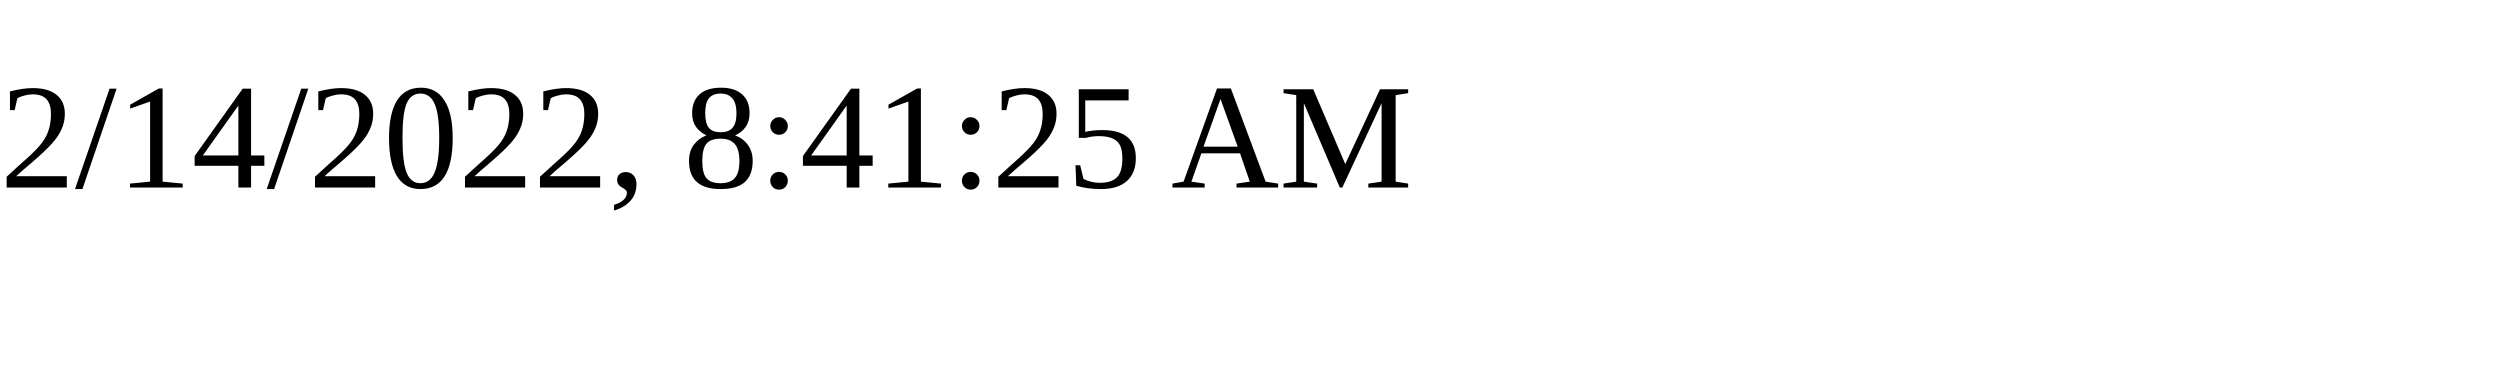
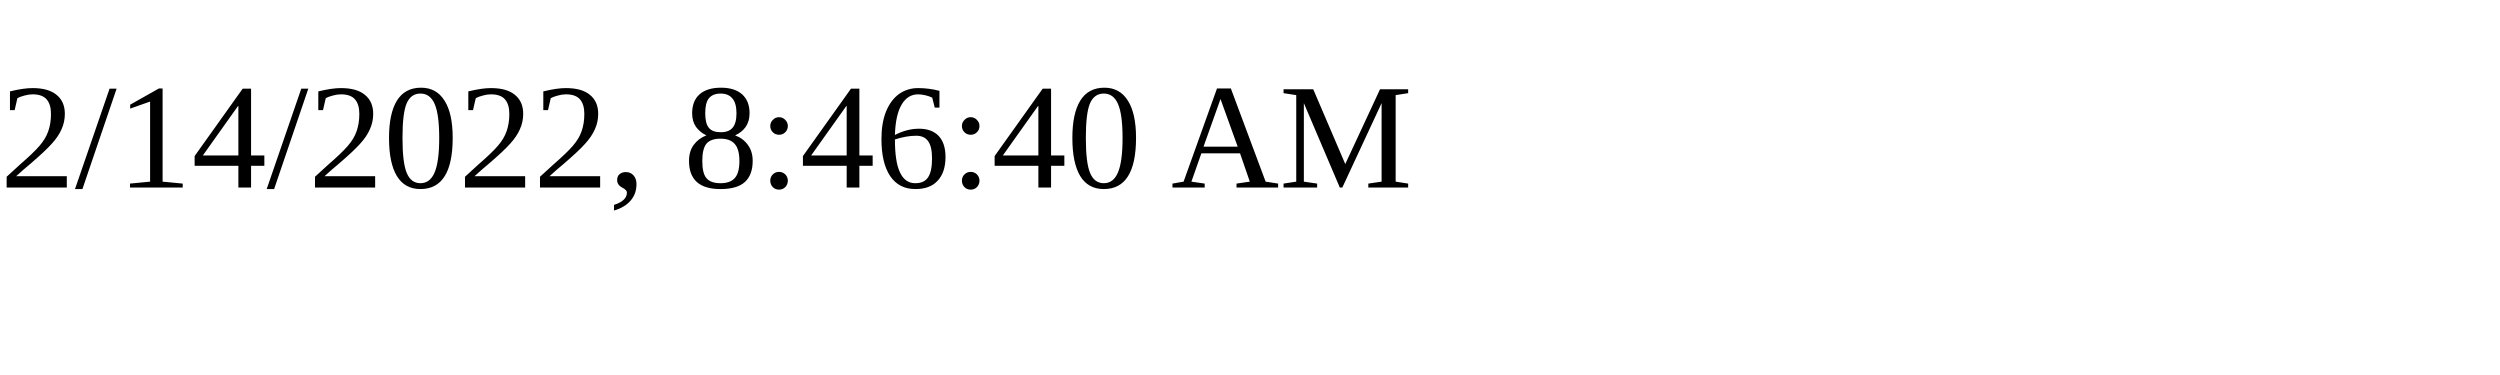
<svg xmlns="http://www.w3.org/2000/svg" height="30" width="200">
-   <text x="0" y="15">2/14/2022, 8:41:25 AM</text>
+   <text x="0" y="15">2/14/2022, 8:46:40 AM</text>
</svg>
